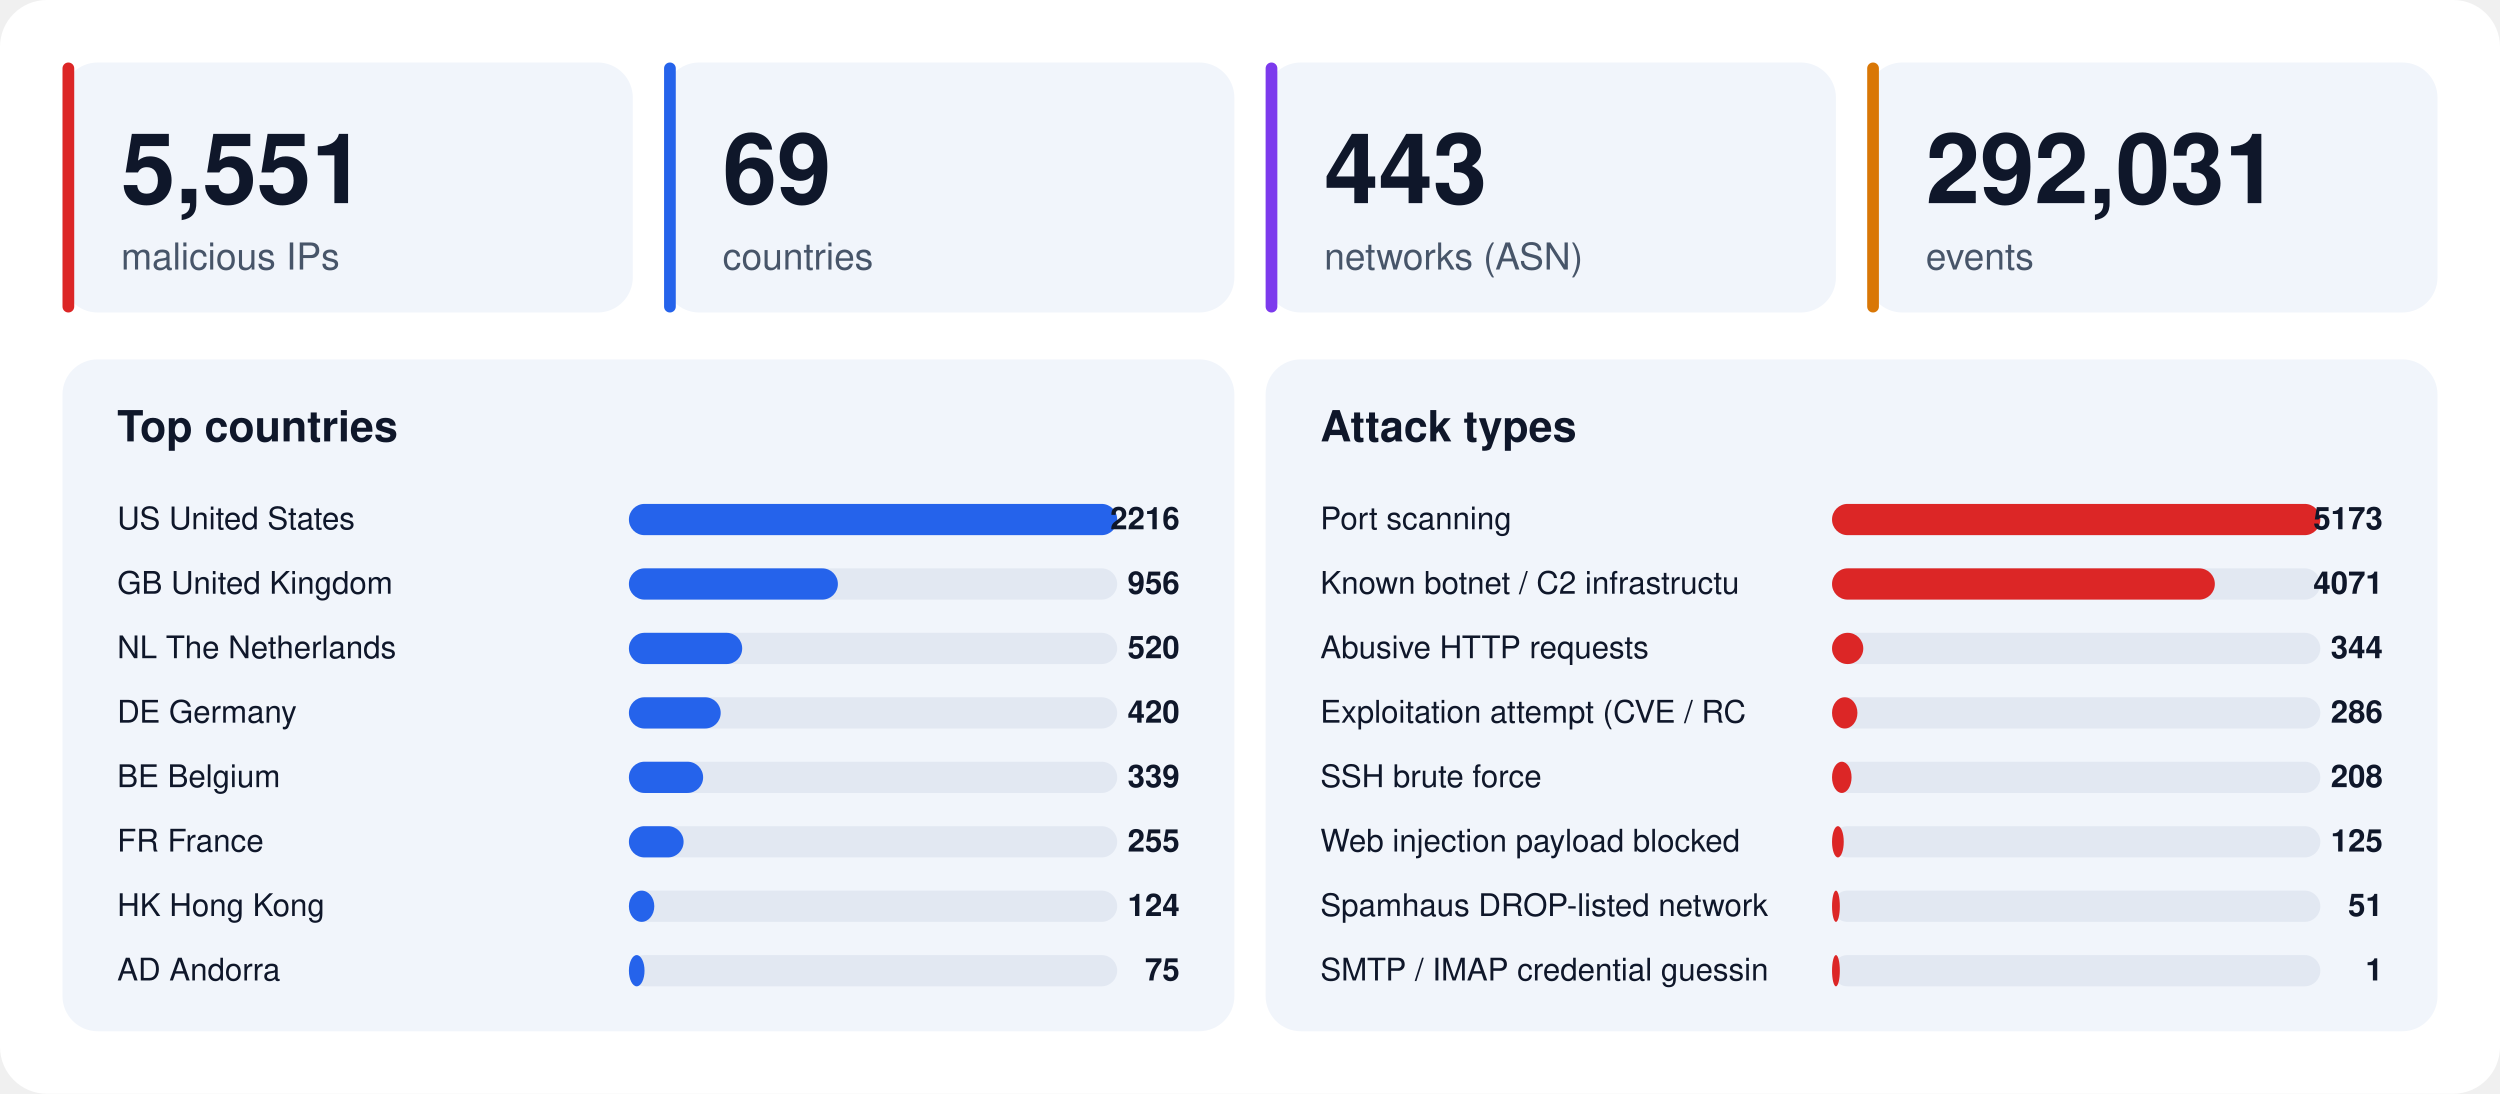
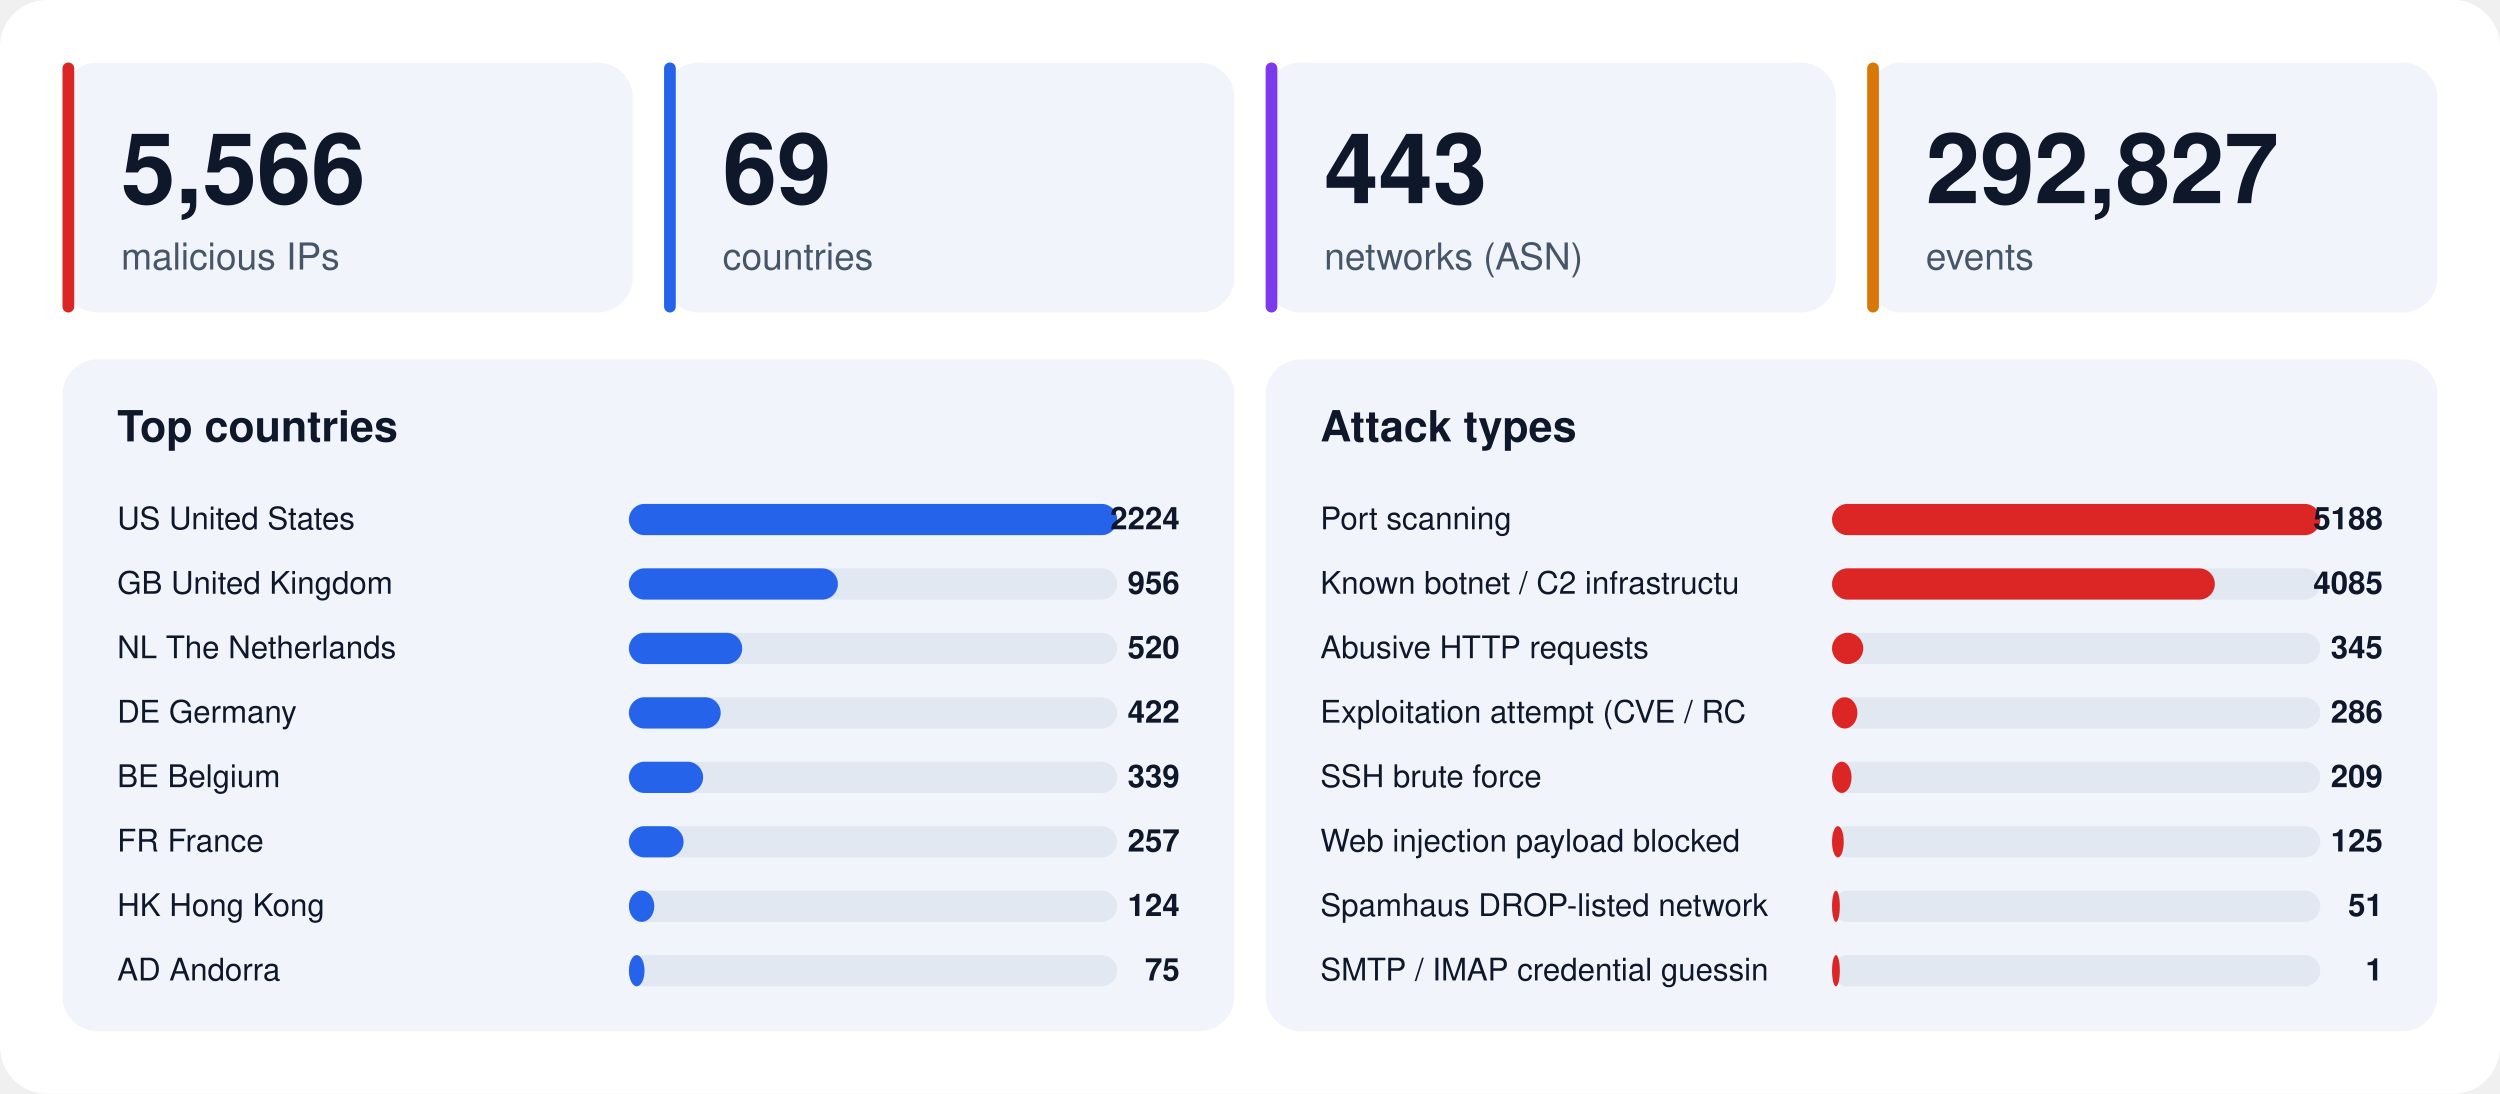
<svg xmlns="http://www.w3.org/2000/svg" width="1280" height="560" viewBox="0 0 1280 560" font-family="-apple-system,BlinkMacSystemFont,'Segoe UI',Helvetica,Arial,sans-serif">
  <rect width="1280" height="560" rx="24" fill="#ffffff" />
  <rect x="32" y="32" width="292" height="128" rx="18" fill="#f1f5fb" />
  <rect x="32" y="32" width="6" height="128" rx="3" fill="#dc2626" />
-   <text x="62" y="104" font-size="50" font-weight="800" fill="#0f172a">5,551</text>
+   <text x="62" y="104" font-size="50" font-weight="800" fill="#0f172a">5,566</text>
  <text x="62" y="138" font-size="19" fill="#475569">malicious IPs</text>
  <rect x="340" y="32" width="292" height="128" rx="18" fill="#f1f5fb" />
  <rect x="340" y="32" width="6" height="128" rx="3" fill="#2563eb" />
  <text x="370" y="104" font-size="50" font-weight="800" fill="#0f172a">69</text>
  <text x="370" y="138" font-size="19" fill="#475569">countries</text>
  <rect x="648" y="32" width="292" height="128" rx="18" fill="#f1f5fb" />
  <rect x="648" y="32" width="6" height="128" rx="3" fill="#7c3aed" />
  <text x="678" y="104" font-size="50" font-weight="800" fill="#0f172a">443</text>
  <text x="678" y="138" font-size="19" fill="#475569">networks (ASN)</text>
  <rect x="956" y="32" width="292" height="128" rx="18" fill="#f1f5fb" />
  <rect x="956" y="32" width="6" height="128" rx="3" fill="#d97706" />
-   <text x="986" y="104" font-size="50" font-weight="800" fill="#0f172a">292,031</text>
+   <text x="986" y="104" font-size="50" font-weight="800" fill="#0f172a">292,827</text>
  <text x="986" y="138" font-size="19" fill="#475569">events</text>
  <rect x="32" y="184" width="600" height="344" rx="18" fill="#f1f5fb" />
  <text x="60" y="226" font-size="22" font-weight="700" fill="#0f172a">Top countries</text>
  <text x="60" y="271" font-size="16" fill="#0f172a">US  United States</text>
  <rect x="322" y="258" width="250" height="16" rx="8" fill="#e2e8f2" />
  <rect x="322" y="258" width="250" height="16" rx="8" fill="#2563eb" />
-   <text x="604" y="271" font-size="16" font-weight="700" text-anchor="end" fill="#0f172a">2216</text>
+   <text x="604" y="271" font-size="16" font-weight="700" text-anchor="end" fill="#0f172a">2224</text>
  <text x="60" y="304" font-size="16" fill="#0f172a">GB  United Kingdom</text>
  <rect x="322" y="291" width="250" height="16" rx="8" fill="#e2e8f2" />
  <rect x="322" y="291" width="107" height="16" rx="8" fill="#2563eb" />
  <text x="604" y="304" font-size="16" font-weight="700" text-anchor="end" fill="#0f172a">956</text>
  <text x="60" y="337" font-size="16" fill="#0f172a">NL  The Netherlands</text>
  <rect x="322" y="324" width="250" height="16" rx="8" fill="#e2e8f2" />
  <rect x="322" y="324" width="58" height="16" rx="8" fill="#2563eb" />
  <text x="604" y="337" font-size="16" font-weight="700" text-anchor="end" fill="#0f172a">520</text>
  <text x="60" y="370" font-size="16" fill="#0f172a">DE  Germany</text>
  <rect x="322" y="357" width="250" height="16" rx="8" fill="#e2e8f2" />
  <rect x="322" y="357" width="47" height="16" rx="8" fill="#2563eb" />
-   <text x="604" y="370" font-size="16" font-weight="700" text-anchor="end" fill="#0f172a">420</text>
+   <text x="604" y="370" font-size="16" font-weight="700" text-anchor="end" fill="#0f172a">422</text>
  <text x="60" y="403" font-size="16" fill="#0f172a">BE  Belgium</text>
  <rect x="322" y="390" width="250" height="16" rx="8" fill="#e2e8f2" />
  <rect x="322" y="390" width="38" height="16" rx="8" fill="#2563eb" />
  <text x="604" y="403" font-size="16" font-weight="700" text-anchor="end" fill="#0f172a">339</text>
  <text x="60" y="436" font-size="16" fill="#0f172a">FR  France</text>
  <rect x="322" y="423" width="250" height="16" rx="8" fill="#e2e8f2" />
  <rect x="322" y="423" width="28" height="16" rx="8" fill="#2563eb" />
-   <text x="604" y="436" font-size="16" font-weight="700" text-anchor="end" fill="#0f172a">255</text>
+   <text x="604" y="436" font-size="16" font-weight="700" text-anchor="end" fill="#0f172a">257</text>
  <text x="60" y="469" font-size="16" fill="#0f172a">HK  Hong Kong</text>
  <rect x="322" y="456" width="250" height="16" rx="8" fill="#e2e8f2" />
  <rect x="322" y="456" width="13" height="16" rx="8" fill="#2563eb" />
  <text x="604" y="469" font-size="16" font-weight="700" text-anchor="end" fill="#0f172a">124</text>
  <text x="60" y="502" font-size="16" fill="#0f172a">AD  Andorra</text>
  <rect x="322" y="489" width="250" height="16" rx="8" fill="#e2e8f2" />
  <rect x="322" y="489" width="8" height="16" rx="8" fill="#2563eb" />
  <text x="604" y="502" font-size="16" font-weight="700" text-anchor="end" fill="#0f172a">75</text>
  <rect x="648" y="184" width="600" height="344" rx="18" fill="#f1f5fb" />
  <text x="676" y="226" font-size="22" font-weight="700" fill="#0f172a">Attack types</text>
  <text x="676" y="271" font-size="16" fill="#0f172a">Port scanning</text>
  <rect x="938" y="258" width="250" height="16" rx="8" fill="#e2e8f2" />
  <rect x="938" y="258" width="250" height="16" rx="8" fill="#dc2626" />
-   <text x="1220" y="271" font-size="16" font-weight="700" text-anchor="end" fill="#0f172a">5173</text>
+   <text x="1220" y="271" font-size="16" font-weight="700" text-anchor="end" fill="#0f172a">5188</text>
  <text x="676" y="304" font-size="16" fill="#0f172a">Known botnet / C2 infrastructu</text>
  <rect x="938" y="291" width="250" height="16" rx="8" fill="#e2e8f2" />
  <rect x="938" y="291" width="196" height="16" rx="8" fill="#dc2626" />
-   <text x="1220" y="304" font-size="16" font-weight="700" text-anchor="end" fill="#0f172a">4071</text>
+   <text x="1220" y="304" font-size="16" font-weight="700" text-anchor="end" fill="#0f172a">4085</text>
  <text x="676" y="337" font-size="16" fill="#0f172a">Abusive HTTP requests</text>
  <rect x="938" y="324" width="250" height="16" rx="8" fill="#e2e8f2" />
  <rect x="938" y="324" width="16" height="16" rx="8" fill="#dc2626" />
-   <text x="1220" y="337" font-size="16" font-weight="700" text-anchor="end" fill="#0f172a">344</text>
+   <text x="1220" y="337" font-size="16" font-weight="700" text-anchor="end" fill="#0f172a">345</text>
  <text x="676" y="370" font-size="16" fill="#0f172a">Exploitation attempt (CVE / RC</text>
  <rect x="938" y="357" width="250" height="16" rx="8" fill="#e2e8f2" />
  <rect x="938" y="357" width="13" height="16" rx="8" fill="#dc2626" />
  <text x="1220" y="370" font-size="16" font-weight="700" text-anchor="end" fill="#0f172a">286</text>
  <text x="676" y="403" font-size="16" fill="#0f172a">SSH brute force</text>
  <rect x="938" y="390" width="250" height="16" rx="8" fill="#e2e8f2" />
  <rect x="938" y="390" width="10" height="16" rx="8" fill="#dc2626" />
-   <text x="1220" y="403" font-size="16" font-weight="700" text-anchor="end" fill="#0f172a">208</text>
+   <text x="1220" y="403" font-size="16" font-weight="700" text-anchor="end" fill="#0f172a">209</text>
  <text x="676" y="436" font-size="16" fill="#0f172a">Web injection payload blocked </text>
  <rect x="938" y="423" width="250" height="16" rx="8" fill="#e2e8f2" />
  <rect x="938" y="423" width="6" height="16" rx="8" fill="#dc2626" />
  <text x="1220" y="436" font-size="16" font-weight="700" text-anchor="end" fill="#0f172a">125</text>
  <text x="676" y="469" font-size="16" fill="#0f172a">Spamhaus DROP-listed network</text>
  <rect x="938" y="456" width="250" height="16" rx="8" fill="#e2e8f2" />
  <rect x="938" y="456" width="4" height="16" rx="8" fill="#dc2626" />
  <text x="1220" y="469" font-size="16" font-weight="700" text-anchor="end" fill="#0f172a">51</text>
  <text x="676" y="502" font-size="16" fill="#0f172a">SMTP / IMAP credential guessin</text>
  <rect x="938" y="489" width="250" height="16" rx="8" fill="#e2e8f2" />
  <rect x="938" y="489" width="4" height="16" rx="8" fill="#dc2626" />
  <text x="1220" y="502" font-size="16" font-weight="700" text-anchor="end" fill="#0f172a">1</text>
</svg>
